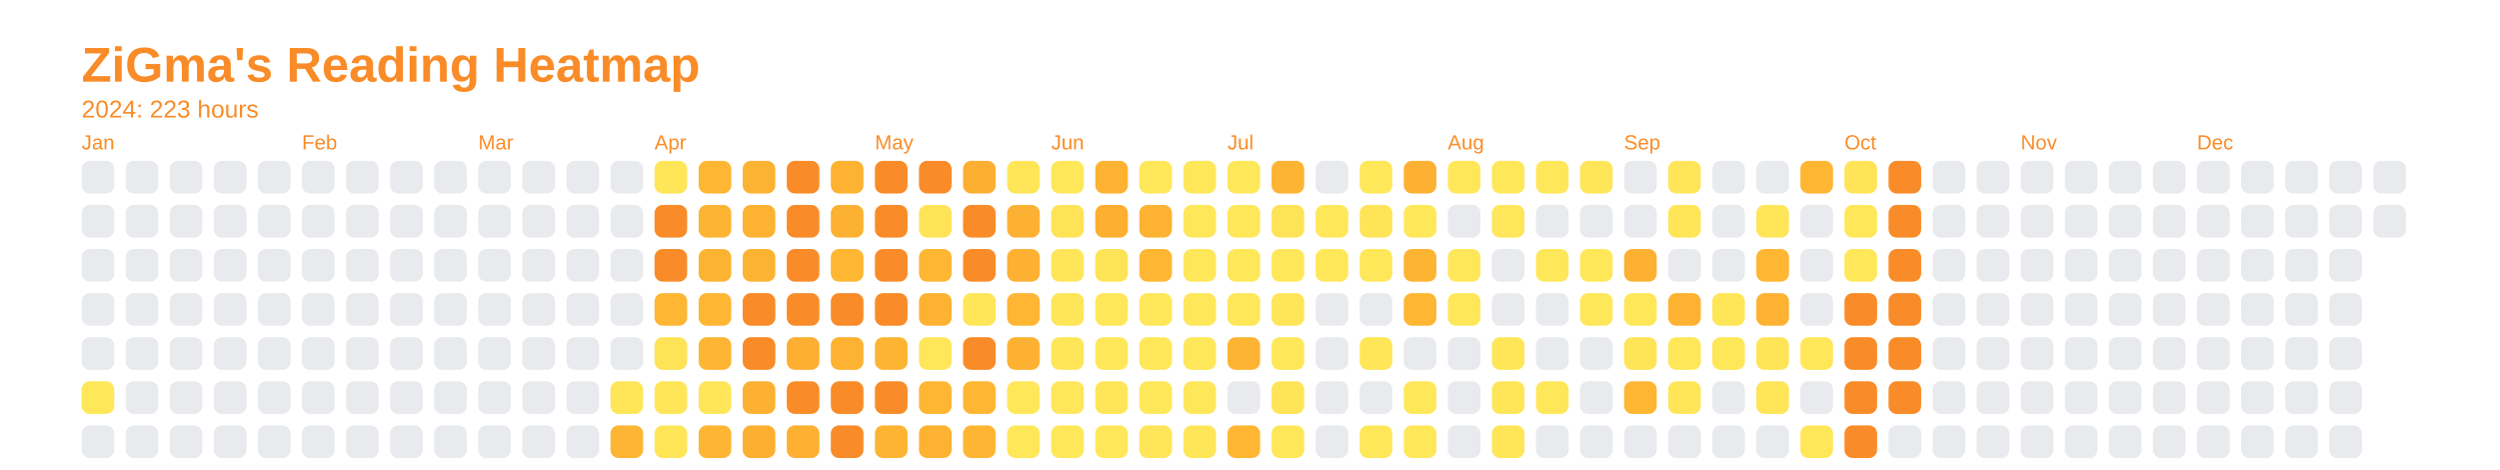
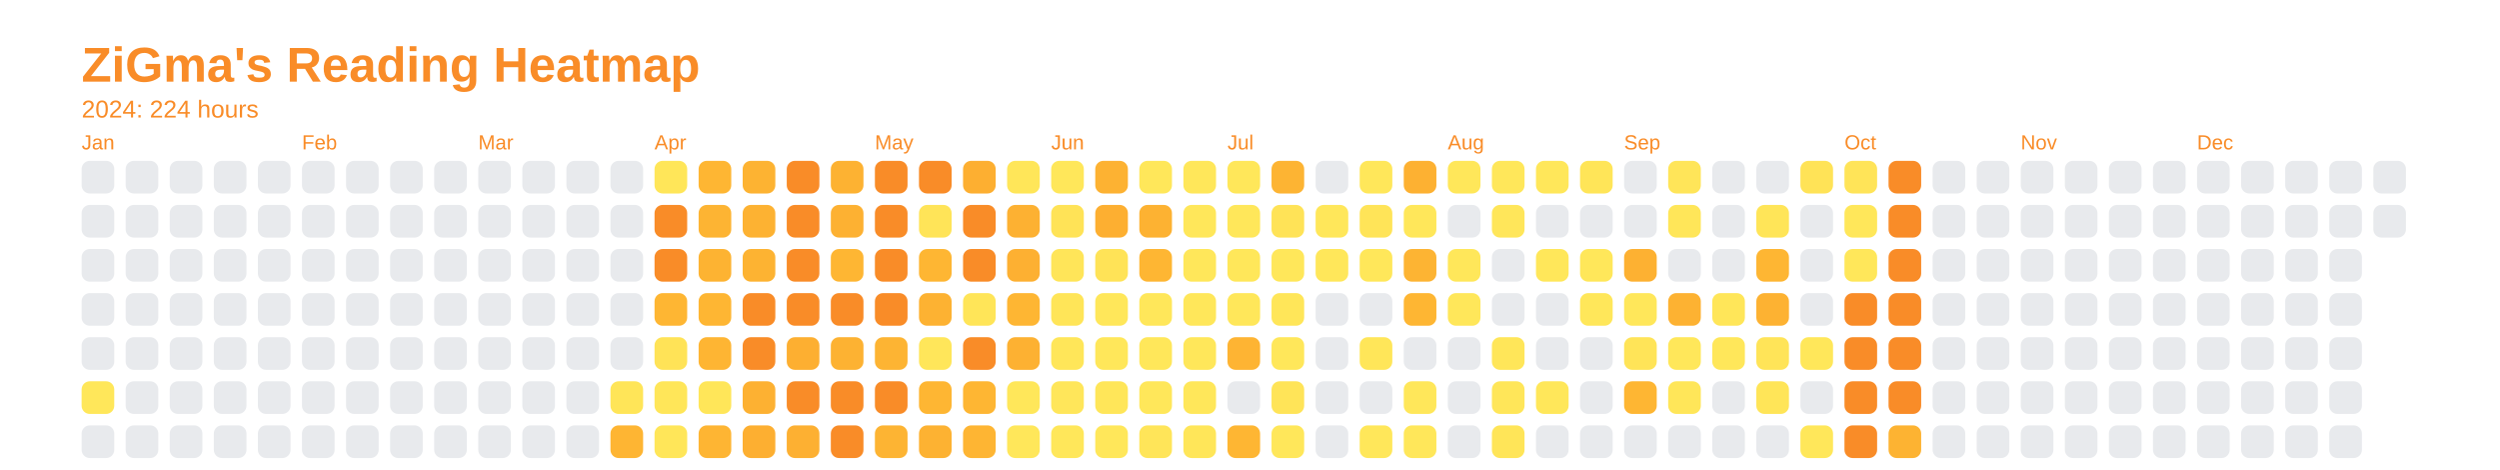
<svg xmlns="http://www.w3.org/2000/svg" baseProfile="full" height="57.5mm" version="1.1" viewBox="0,0,306.2,57.5" width="306.2mm">
  <defs />
  <rect fill="none" height="57.5" width="306.2" x="0" y="0" />
  <text fill="#f98c28" style="font-size:6px; font-family:Arial; font-weight:bold;" x="10" y="10">ZiGma's Reading Heatmap</text>
-   <text fill="#f98c28" style="font-size:3px; font-family:Arial;" x="10" y="14.4">2024: 223 hours</text>
+   <text fill="#f98c28" style="font-size:3px; font-family:Arial;" x="10" y="14.4">2024: 224 hours</text>
  <text fill="#f98c28" style="font-size:2.5px; font-family:Arial" x="10" y="18.3">Jan</text>
  <rect fill="#e8eaed" height="4" rx="1" ry="1" width="4" x="10" y="19.7" />
  <rect fill="#e8eaed" height="4" rx="1" ry="1" width="4" x="10" y="25.1" />
  <rect fill="#e8eaed" height="4" rx="1" ry="1" width="4" x="10" y="30.5" />
  <rect fill="#e8eaed" height="4" rx="1" ry="1" width="4" x="10" y="35.9" />
  <rect fill="#e8eaed" height="4" rx="1" ry="1" width="4" x="10" y="41.3" />
  <rect fill="#ffe75a" height="4" rx="1" ry="1" width="4" x="10" y="46.7" />
  <rect fill="#e8eaed" height="4" rx="1" ry="1" width="4" x="10" y="52.1" />
  <rect fill="#e8eaed" height="4" rx="1" ry="1" width="4" x="15.4" y="19.7" />
  <rect fill="#e8eaed" height="4" rx="1" ry="1" width="4" x="15.4" y="25.1" />
  <rect fill="#e8eaed" height="4" rx="1" ry="1" width="4" x="15.4" y="30.5" />
  <rect fill="#e8eaed" height="4" rx="1" ry="1" width="4" x="15.4" y="35.9" />
  <rect fill="#e8eaed" height="4" rx="1" ry="1" width="4" x="15.4" y="41.3" />
  <rect fill="#e8eaed" height="4" rx="1" ry="1" width="4" x="15.4" y="46.7" />
  <rect fill="#e8eaed" height="4" rx="1" ry="1" width="4" x="15.4" y="52.1" />
  <rect fill="#e8eaed" height="4" rx="1" ry="1" width="4" x="20.8" y="19.7" />
  <rect fill="#e8eaed" height="4" rx="1" ry="1" width="4" x="20.8" y="25.1" />
  <rect fill="#e8eaed" height="4" rx="1" ry="1" width="4" x="20.8" y="30.5" />
  <rect fill="#e8eaed" height="4" rx="1" ry="1" width="4" x="20.8" y="35.9" />
  <rect fill="#e8eaed" height="4" rx="1" ry="1" width="4" x="20.8" y="41.3" />
  <rect fill="#e8eaed" height="4" rx="1" ry="1" width="4" x="20.8" y="46.7" />
  <rect fill="#e8eaed" height="4" rx="1" ry="1" width="4" x="20.8" y="52.1" />
  <rect fill="#e8eaed" height="4" rx="1" ry="1" width="4" x="26.2" y="19.7" />
  <rect fill="#e8eaed" height="4" rx="1" ry="1" width="4" x="26.2" y="25.1" />
  <rect fill="#e8eaed" height="4" rx="1" ry="1" width="4" x="26.2" y="30.5" />
  <rect fill="#e8eaed" height="4" rx="1" ry="1" width="4" x="26.2" y="35.9" />
  <rect fill="#e8eaed" height="4" rx="1" ry="1" width="4" x="26.2" y="41.3" />
  <rect fill="#e8eaed" height="4" rx="1" ry="1" width="4" x="26.2" y="46.7" />
  <rect fill="#e8eaed" height="4" rx="1" ry="1" width="4" x="26.2" y="52.1" />
  <rect fill="#e8eaed" height="4" rx="1" ry="1" width="4" x="31.6" y="19.7" />
  <rect fill="#e8eaed" height="4" rx="1" ry="1" width="4" x="31.6" y="25.1" />
  <rect fill="#e8eaed" height="4" rx="1" ry="1" width="4" x="31.6" y="30.5" />
  <rect fill="#e8eaed" height="4" rx="1" ry="1" width="4" x="31.6" y="35.9" />
  <rect fill="#e8eaed" height="4" rx="1" ry="1" width="4" x="31.6" y="41.3" />
  <rect fill="#e8eaed" height="4" rx="1" ry="1" width="4" x="31.6" y="46.7" />
  <rect fill="#e8eaed" height="4" rx="1" ry="1" width="4" x="31.6" y="52.1" />
  <text fill="#f98c28" style="font-size:2.5px; font-family:Arial" x="37.0" y="18.3">Feb</text>
  <rect fill="#e8eaed" height="4" rx="1" ry="1" width="4" x="37.0" y="19.7" />
  <rect fill="#e8eaed" height="4" rx="1" ry="1" width="4" x="37.0" y="25.1" />
  <rect fill="#e8eaed" height="4" rx="1" ry="1" width="4" x="37.0" y="30.5" />
  <rect fill="#e8eaed" height="4" rx="1" ry="1" width="4" x="37.0" y="35.9" />
  <rect fill="#e8eaed" height="4" rx="1" ry="1" width="4" x="37.0" y="41.3" />
  <rect fill="#e8eaed" height="4" rx="1" ry="1" width="4" x="37.0" y="46.7" />
  <rect fill="#e8eaed" height="4" rx="1" ry="1" width="4" x="37.0" y="52.1" />
  <rect fill="#e8eaed" height="4" rx="1" ry="1" width="4" x="42.4" y="19.7" />
  <rect fill="#e8eaed" height="4" rx="1" ry="1" width="4" x="42.4" y="25.1" />
  <rect fill="#e8eaed" height="4" rx="1" ry="1" width="4" x="42.4" y="30.5" />
  <rect fill="#e8eaed" height="4" rx="1" ry="1" width="4" x="42.4" y="35.9" />
  <rect fill="#e8eaed" height="4" rx="1" ry="1" width="4" x="42.4" y="41.3" />
  <rect fill="#e8eaed" height="4" rx="1" ry="1" width="4" x="42.4" y="46.7" />
  <rect fill="#e8eaed" height="4" rx="1" ry="1" width="4" x="42.4" y="52.1" />
  <rect fill="#e8eaed" height="4" rx="1" ry="1" width="4" x="47.8" y="19.7" />
  <rect fill="#e8eaed" height="4" rx="1" ry="1" width="4" x="47.8" y="25.1" />
  <rect fill="#e8eaed" height="4" rx="1" ry="1" width="4" x="47.8" y="30.5" />
  <rect fill="#e8eaed" height="4" rx="1" ry="1" width="4" x="47.8" y="35.9" />
  <rect fill="#e8eaed" height="4" rx="1" ry="1" width="4" x="47.8" y="41.3" />
  <rect fill="#e8eaed" height="4" rx="1" ry="1" width="4" x="47.8" y="46.7" />
  <rect fill="#e8eaed" height="4" rx="1" ry="1" width="4" x="47.8" y="52.1" />
  <rect fill="#e8eaed" height="4" rx="1" ry="1" width="4" x="53.2" y="19.7" />
  <rect fill="#e8eaed" height="4" rx="1" ry="1" width="4" x="53.2" y="25.1" />
  <rect fill="#e8eaed" height="4" rx="1" ry="1" width="4" x="53.2" y="30.5" />
  <rect fill="#e8eaed" height="4" rx="1" ry="1" width="4" x="53.2" y="35.9" />
  <rect fill="#e8eaed" height="4" rx="1" ry="1" width="4" x="53.2" y="41.3" />
  <rect fill="#e8eaed" height="4" rx="1" ry="1" width="4" x="53.2" y="46.7" />
  <rect fill="#e8eaed" height="4" rx="1" ry="1" width="4" x="53.2" y="52.1" />
  <text fill="#f98c28" style="font-size:2.5px; font-family:Arial" x="58.6" y="18.3">Mar</text>
  <rect fill="#e8eaed" height="4" rx="1" ry="1" width="4" x="58.6" y="19.7" />
  <rect fill="#e8eaed" height="4" rx="1" ry="1" width="4" x="58.6" y="25.1" />
  <rect fill="#e8eaed" height="4" rx="1" ry="1" width="4" x="58.6" y="30.5" />
  <rect fill="#e8eaed" height="4" rx="1" ry="1" width="4" x="58.6" y="35.9" />
  <rect fill="#e8eaed" height="4" rx="1" ry="1" width="4" x="58.6" y="41.3" />
  <rect fill="#e8eaed" height="4" rx="1" ry="1" width="4" x="58.6" y="46.7" />
  <rect fill="#e8eaed" height="4" rx="1" ry="1" width="4" x="58.6" y="52.1" />
  <rect fill="#e8eaed" height="4" rx="1" ry="1" width="4" x="64" y="19.7" />
  <rect fill="#e8eaed" height="4" rx="1" ry="1" width="4" x="64" y="25.1" />
  <rect fill="#e8eaed" height="4" rx="1" ry="1" width="4" x="64" y="30.5" />
  <rect fill="#e8eaed" height="4" rx="1" ry="1" width="4" x="64" y="35.9" />
  <rect fill="#e8eaed" height="4" rx="1" ry="1" width="4" x="64" y="41.3" />
  <rect fill="#e8eaed" height="4" rx="1" ry="1" width="4" x="64" y="46.7" />
  <rect fill="#e8eaed" height="4" rx="1" ry="1" width="4" x="64" y="52.1" />
  <rect fill="#e8eaed" height="4" rx="1" ry="1" width="4" x="69.4" y="19.7" />
  <rect fill="#e8eaed" height="4" rx="1" ry="1" width="4" x="69.4" y="25.1" />
  <rect fill="#e8eaed" height="4" rx="1" ry="1" width="4" x="69.4" y="30.5" />
  <rect fill="#e8eaed" height="4" rx="1" ry="1" width="4" x="69.4" y="35.9" />
  <rect fill="#e8eaed" height="4" rx="1" ry="1" width="4" x="69.4" y="41.3" />
  <rect fill="#e8eaed" height="4" rx="1" ry="1" width="4" x="69.4" y="46.7" />
  <rect fill="#e8eaed" height="4" rx="1" ry="1" width="4" x="69.4" y="52.1" />
  <rect fill="#e8eaed" height="4" rx="1" ry="1" width="4" x="74.8" y="19.7" />
  <rect fill="#e8eaed" height="4" rx="1" ry="1" width="4" x="74.8" y="25.1" />
  <rect fill="#e8eaed" height="4" rx="1" ry="1" width="4" x="74.8" y="30.5" />
  <rect fill="#e8eaed" height="4" rx="1" ry="1" width="4" x="74.8" y="35.9" />
  <rect fill="#e8eaed" height="4" rx="1" ry="1" width="4" x="74.8" y="41.3" />
  <rect fill="#ffe558" height="4" rx="1" ry="1" width="4" x="74.8" y="46.7" />
  <rect fill="#feb533" height="4" rx="1" ry="1" width="4" x="74.8" y="52.1" />
  <text fill="#f98c28" style="font-size:2.5px; font-family:Arial" x="80.2" y="18.3">Apr</text>
  <rect fill="#ffe659" height="4" rx="1" ry="1" width="4" x="80.2" y="19.7" />
  <rect fill="#f98c28" height="4" rx="1" ry="1" width="4" x="80.2" y="25.1" />
  <rect fill="#f98c28" height="4" rx="1" ry="1" width="4" x="80.2" y="30.5" />
  <rect fill="#feb633" height="4" rx="1" ry="1" width="4" x="80.2" y="35.9" />
  <rect fill="#ffe357" height="4" rx="1" ry="1" width="4" x="80.2" y="41.3" />
  <rect fill="#ffe659" height="4" rx="1" ry="1" width="4" x="80.2" y="46.7" />
  <rect fill="#ffe659" height="4" rx="1" ry="1" width="4" x="80.2" y="52.1" />
  <rect fill="#feb633" height="4" rx="1" ry="1" width="4" x="85.6" y="19.7" />
  <rect fill="#fdb433" height="4" rx="1" ry="1" width="4" x="85.6" y="25.1" />
  <rect fill="#fdb332" height="4" rx="1" ry="1" width="4" x="85.6" y="30.5" />
  <rect fill="#feb633" height="4" rx="1" ry="1" width="4" x="85.6" y="35.9" />
  <rect fill="#feb533" height="4" rx="1" ry="1" width="4" x="85.6" y="41.3" />
  <rect fill="#ffe659" height="4" rx="1" ry="1" width="4" x="85.6" y="46.7" />
  <rect fill="#feb533" height="4" rx="1" ry="1" width="4" x="85.6" y="52.1" />
  <rect fill="#fdb332" height="4" rx="1" ry="1" width="4" x="91" y="19.7" />
  <rect fill="#fdb232" height="4" rx="1" ry="1" width="4" x="91" y="25.1" />
  <rect fill="#fdb332" height="4" rx="1" ry="1" width="4" x="91" y="30.5" />
  <rect fill="#f98c28" height="4" rx="1" ry="1" width="4" x="91" y="35.9" />
  <rect fill="#f98c28" height="4" rx="1" ry="1" width="4" x="91" y="41.3" />
  <rect fill="#fdb132" height="4" rx="1" ry="1" width="4" x="91" y="46.7" />
  <rect fill="#fdaf31" height="4" rx="1" ry="1" width="4" x="91" y="52.1" />
  <rect fill="#f98c28" height="4" rx="1" ry="1" width="4" x="96.4" y="19.7" />
  <rect fill="#f98c28" height="4" rx="1" ry="1" width="4" x="96.4" y="25.1" />
  <rect fill="#f98c28" height="4" rx="1" ry="1" width="4" x="96.4" y="30.5" />
  <rect fill="#f98c28" height="4" rx="1" ry="1" width="4" x="96.4" y="35.9" />
  <rect fill="#fdaf31" height="4" rx="1" ry="1" width="4" x="96.4" y="41.3" />
  <rect fill="#f98c28" height="4" rx="1" ry="1" width="4" x="96.4" y="46.7" />
  <rect fill="#fdb032" height="4" rx="1" ry="1" width="4" x="96.4" y="52.1" />
  <rect fill="#fdb232" height="4" rx="1" ry="1" width="4" x="101.8" y="19.7" />
  <rect fill="#fdb132" height="4" rx="1" ry="1" width="4" x="101.8" y="25.1" />
  <rect fill="#feb633" height="4" rx="1" ry="1" width="4" x="101.8" y="30.5" />
  <rect fill="#f98c28" height="4" rx="1" ry="1" width="4" x="101.8" y="35.9" />
  <rect fill="#fdb232" height="4" rx="1" ry="1" width="4" x="101.8" y="41.3" />
  <rect fill="#f98c28" height="4" rx="1" ry="1" width="4" x="101.8" y="46.7" />
  <rect fill="#f98c28" height="4" rx="1" ry="1" width="4" x="101.8" y="52.1" />
  <text fill="#f98c28" style="font-size:2.5px; font-family:Arial" x="107.2" y="18.3">May</text>
  <rect fill="#f98c28" height="4" rx="1" ry="1" width="4" x="107.2" y="19.7" />
  <rect fill="#f98c28" height="4" rx="1" ry="1" width="4" x="107.2" y="25.1" />
  <rect fill="#f98c28" height="4" rx="1" ry="1" width="4" x="107.2" y="30.5" />
  <rect fill="#f98c28" height="4" rx="1" ry="1" width="4" x="107.2" y="35.9" />
  <rect fill="#fdb433" height="4" rx="1" ry="1" width="4" x="107.2" y="41.3" />
  <rect fill="#f98c28" height="4" rx="1" ry="1" width="4" x="107.2" y="46.7" />
  <rect fill="#fdb433" height="4" rx="1" ry="1" width="4" x="107.2" y="52.1" />
  <rect fill="#f98c28" height="4" rx="1" ry="1" width="4" x="112.6" y="19.7" />
  <rect fill="#ffe458" height="4" rx="1" ry="1" width="4" x="112.6" y="25.1" />
  <rect fill="#feb633" height="4" rx="1" ry="1" width="4" x="112.6" y="30.5" />
  <rect fill="#fdb232" height="4" rx="1" ry="1" width="4" x="112.6" y="35.9" />
  <rect fill="#ffe65a" height="4" rx="1" ry="1" width="4" x="112.6" y="41.3" />
  <rect fill="#feb633" height="4" rx="1" ry="1" width="4" x="112.6" y="46.7" />
  <rect fill="#fdb232" height="4" rx="1" ry="1" width="4" x="112.6" y="52.1" />
  <rect fill="#fdaf31" height="4" rx="1" ry="1" width="4" x="118" y="19.7" />
  <rect fill="#f98c28" height="4" rx="1" ry="1" width="4" x="118" y="25.1" />
  <rect fill="#f98c28" height="4" rx="1" ry="1" width="4" x="118" y="30.5" />
  <rect fill="#ffe558" height="4" rx="1" ry="1" width="4" x="118" y="35.9" />
  <rect fill="#f98c28" height="4" rx="1" ry="1" width="4" x="118" y="41.3" />
  <rect fill="#feb633" height="4" rx="1" ry="1" width="4" x="118" y="46.7" />
  <rect fill="#feb533" height="4" rx="1" ry="1" width="4" x="118" y="52.1" />
  <rect fill="#ffe659" height="4" rx="1" ry="1" width="4" x="123.4" y="19.7" />
  <rect fill="#fdb132" height="4" rx="1" ry="1" width="4" x="123.4" y="25.1" />
  <rect fill="#fdb032" height="4" rx="1" ry="1" width="4" x="123.4" y="30.5" />
  <rect fill="#feb633" height="4" rx="1" ry="1" width="4" x="123.4" y="35.9" />
  <rect fill="#fdb132" height="4" rx="1" ry="1" width="4" x="123.4" y="41.3" />
  <rect fill="#ffe75a" height="4" rx="1" ry="1" width="4" x="123.4" y="46.7" />
  <rect fill="#ffe75a" height="4" rx="1" ry="1" width="4" x="123.4" y="52.1" />
  <text fill="#f98c28" style="font-size:2.5px; font-family:Arial" x="128.8" y="18.3">Jun</text>
  <rect fill="#ffe75a" height="4" rx="1" ry="1" width="4" x="128.8" y="19.7" />
  <rect fill="#ffe357" height="4" rx="1" ry="1" width="4" x="128.8" y="25.1" />
  <rect fill="#ffe559" height="4" rx="1" ry="1" width="4" x="128.8" y="30.5" />
  <rect fill="#ffe558" height="4" rx="1" ry="1" width="4" x="128.8" y="35.9" />
  <rect fill="#ffe659" height="4" rx="1" ry="1" width="4" x="128.8" y="41.3" />
  <rect fill="#ffe65a" height="4" rx="1" ry="1" width="4" x="128.8" y="46.7" />
  <rect fill="#ffe75a" height="4" rx="1" ry="1" width="4" x="128.8" y="52.1" />
  <rect fill="#fdb232" height="4" rx="1" ry="1" width="4" x="134.2" y="19.7" />
  <rect fill="#fdaf31" height="4" rx="1" ry="1" width="4" x="134.2" y="25.1" />
  <rect fill="#ffe357" height="4" rx="1" ry="1" width="4" x="134.2" y="30.5" />
  <rect fill="#ffe75a" height="4" rx="1" ry="1" width="4" x="134.2" y="35.9" />
  <rect fill="#ffe75a" height="4" rx="1" ry="1" width="4" x="134.2" y="41.3" />
  <rect fill="#ffe659" height="4" rx="1" ry="1" width="4" x="134.2" y="46.7" />
  <rect fill="#ffe75a" height="4" rx="1" ry="1" width="4" x="134.2" y="52.1" />
  <rect fill="#ffe75a" height="4" rx="1" ry="1" width="4" x="139.6" y="19.7" />
  <rect fill="#fdb232" height="4" rx="1" ry="1" width="4" x="139.6" y="25.1" />
  <rect fill="#feb633" height="4" rx="1" ry="1" width="4" x="139.6" y="30.5" />
  <rect fill="#ffe75a" height="4" rx="1" ry="1" width="4" x="139.6" y="35.9" />
  <rect fill="#ffe75a" height="4" rx="1" ry="1" width="4" x="139.6" y="41.3" />
  <rect fill="#ffe75a" height="4" rx="1" ry="1" width="4" x="139.6" y="46.7" />
  <rect fill="#ffe559" height="4" rx="1" ry="1" width="4" x="139.6" y="52.1" />
  <rect fill="#ffe75a" height="4" rx="1" ry="1" width="4" x="145" y="19.7" />
  <rect fill="#ffe75a" height="4" rx="1" ry="1" width="4" x="145" y="25.1" />
  <rect fill="#ffe75a" height="4" rx="1" ry="1" width="4" x="145" y="30.5" />
  <rect fill="#ffe75a" height="4" rx="1" ry="1" width="4" x="145" y="35.9" />
  <rect fill="#ffe75a" height="4" rx="1" ry="1" width="4" x="145" y="41.3" />
  <rect fill="#ffe75a" height="4" rx="1" ry="1" width="4" x="145" y="46.7" />
  <rect fill="#ffe659" height="4" rx="1" ry="1" width="4" x="145" y="52.1" />
  <text fill="#f98c28" style="font-size:2.5px; font-family:Arial" x="150.4" y="18.3">Jul</text>
  <rect fill="#ffe75a" height="4" rx="1" ry="1" width="4" x="150.4" y="19.7" />
  <rect fill="#ffe75a" height="4" rx="1" ry="1" width="4" x="150.4" y="25.1" />
  <rect fill="#ffe75a" height="4" rx="1" ry="1" width="4" x="150.4" y="30.5" />
  <rect fill="#ffe75a" height="4" rx="1" ry="1" width="4" x="150.4" y="35.9" />
  <rect fill="#feb433" height="4" rx="1" ry="1" width="4" x="150.4" y="41.3" />
  <rect fill="#e8eaed" height="4" rx="1" ry="1" width="4" x="150.4" y="46.7" />
  <rect fill="#feb633" height="4" rx="1" ry="1" width="4" x="150.4" y="52.1" />
  <rect fill="#fdb433" height="4" rx="1" ry="1" width="4" x="155.8" y="19.7" />
  <rect fill="#ffe357" height="4" rx="1" ry="1" width="4" x="155.8" y="25.1" />
  <rect fill="#ffe75a" height="4" rx="1" ry="1" width="4" x="155.8" y="30.5" />
  <rect fill="#ffe659" height="4" rx="1" ry="1" width="4" x="155.8" y="35.9" />
  <rect fill="#ffe75a" height="4" rx="1" ry="1" width="4" x="155.8" y="41.3" />
  <rect fill="#ffe458" height="4" rx="1" ry="1" width="4" x="155.8" y="46.7" />
  <rect fill="#ffe75a" height="4" rx="1" ry="1" width="4" x="155.8" y="52.1" />
  <rect fill="#e8eaed" height="4" rx="1" ry="1" width="4" x="161.2" y="19.7" />
  <rect fill="#ffe75a" height="4" rx="1" ry="1" width="4" x="161.2" y="25.1" />
  <rect fill="#ffe75a" height="4" rx="1" ry="1" width="4" x="161.2" y="30.5" />
  <rect fill="#e8eaed" height="4" rx="1" ry="1" width="4" x="161.2" y="35.9" />
  <rect fill="#e8eaed" height="4" rx="1" ry="1" width="4" x="161.2" y="41.3" />
  <rect fill="#e8eaed" height="4" rx="1" ry="1" width="4" x="161.2" y="46.7" />
  <rect fill="#e8eaed" height="4" rx="1" ry="1" width="4" x="161.2" y="52.1" />
  <rect fill="#ffe75a" height="4" rx="1" ry="1" width="4" x="166.6" y="19.7" />
  <rect fill="#ffe458" height="4" rx="1" ry="1" width="4" x="166.6" y="25.1" />
  <rect fill="#ffe75a" height="4" rx="1" ry="1" width="4" x="166.6" y="30.5" />
  <rect fill="#e8eaed" height="4" rx="1" ry="1" width="4" x="166.6" y="35.9" />
  <rect fill="#ffe659" height="4" rx="1" ry="1" width="4" x="166.6" y="41.3" />
  <rect fill="#e8eaed" height="4" rx="1" ry="1" width="4" x="166.6" y="46.7" />
  <rect fill="#ffe75a" height="4" rx="1" ry="1" width="4" x="166.6" y="52.1" />
  <rect fill="#fdb132" height="4" rx="1" ry="1" width="4" x="172" y="19.7" />
  <rect fill="#ffe75a" height="4" rx="1" ry="1" width="4" x="172" y="25.1" />
  <rect fill="#fdb433" height="4" rx="1" ry="1" width="4" x="172" y="30.5" />
  <rect fill="#feb633" height="4" rx="1" ry="1" width="4" x="172" y="35.9" />
  <rect fill="#e8eaed" height="4" rx="1" ry="1" width="4" x="172" y="41.3" />
  <rect fill="#ffe75a" height="4" rx="1" ry="1" width="4" x="172" y="46.7" />
  <rect fill="#ffe75a" height="4" rx="1" ry="1" width="4" x="172" y="52.1" />
  <text fill="#f98c28" style="font-size:2.5px; font-family:Arial" x="177.4" y="18.3">Aug</text>
  <rect fill="#ffe75a" height="4" rx="1" ry="1" width="4" x="177.4" y="19.7" />
  <rect fill="#e8eaed" height="4" rx="1" ry="1" width="4" x="177.4" y="25.1" />
  <rect fill="#ffe75a" height="4" rx="1" ry="1" width="4" x="177.4" y="30.5" />
  <rect fill="#ffe75a" height="4" rx="1" ry="1" width="4" x="177.4" y="35.9" />
  <rect fill="#e8eaed" height="4" rx="1" ry="1" width="4" x="177.4" y="41.3" />
  <rect fill="#e8eaed" height="4" rx="1" ry="1" width="4" x="177.4" y="46.7" />
  <rect fill="#e8eaed" height="4" rx="1" ry="1" width="4" x="177.4" y="52.1" />
  <rect fill="#ffe75a" height="4" rx="1" ry="1" width="4" x="182.8" y="19.7" />
  <rect fill="#ffe65a" height="4" rx="1" ry="1" width="4" x="182.8" y="25.1" />
  <rect fill="#e8eaed" height="4" rx="1" ry="1" width="4" x="182.8" y="30.5" />
  <rect fill="#e8eaed" height="4" rx="1" ry="1" width="4" x="182.8" y="35.9" />
  <rect fill="#ffe659" height="4" rx="1" ry="1" width="4" x="182.8" y="41.3" />
  <rect fill="#ffe659" height="4" rx="1" ry="1" width="4" x="182.8" y="46.7" />
  <rect fill="#ffe558" height="4" rx="1" ry="1" width="4" x="182.8" y="52.1" />
  <rect fill="#ffe75a" height="4" rx="1" ry="1" width="4" x="188.2" y="19.7" />
  <rect fill="#e8eaed" height="4" rx="1" ry="1" width="4" x="188.2" y="25.1" />
  <rect fill="#ffe75a" height="4" rx="1" ry="1" width="4" x="188.2" y="30.5" />
  <rect fill="#e8eaed" height="4" rx="1" ry="1" width="4" x="188.2" y="35.9" />
  <rect fill="#e8eaed" height="4" rx="1" ry="1" width="4" x="188.2" y="41.3" />
  <rect fill="#ffe75a" height="4" rx="1" ry="1" width="4" x="188.2" y="46.7" />
  <rect fill="#e8eaed" height="4" rx="1" ry="1" width="4" x="188.2" y="52.1" />
  <rect fill="#ffe558" height="4" rx="1" ry="1" width="4" x="193.6" y="19.7" />
  <rect fill="#e8eaed" height="4" rx="1" ry="1" width="4" x="193.6" y="25.1" />
  <rect fill="#ffe75a" height="4" rx="1" ry="1" width="4" x="193.6" y="30.5" />
  <rect fill="#ffe75a" height="4" rx="1" ry="1" width="4" x="193.6" y="35.9" />
  <rect fill="#e8eaed" height="4" rx="1" ry="1" width="4" x="193.6" y="41.3" />
  <rect fill="#e8eaed" height="4" rx="1" ry="1" width="4" x="193.6" y="46.7" />
  <rect fill="#e8eaed" height="4" rx="1" ry="1" width="4" x="193.6" y="52.1" />
  <text fill="#f98c28" style="font-size:2.5px; font-family:Arial" x="199" y="18.3">Sep</text>
  <rect fill="#e8eaed" height="4" rx="1" ry="1" width="4" x="199" y="19.7" />
  <rect fill="#e8eaed" height="4" rx="1" ry="1" width="4" x="199" y="25.1" />
  <rect fill="#fdb132" height="4" rx="1" ry="1" width="4" x="199" y="30.5" />
  <rect fill="#ffe75a" height="4" rx="1" ry="1" width="4" x="199" y="35.9" />
  <rect fill="#ffe458" height="4" rx="1" ry="1" width="4" x="199" y="41.3" />
  <rect fill="#feb633" height="4" rx="1" ry="1" width="4" x="199" y="46.7" />
  <rect fill="#e8eaed" height="4" rx="1" ry="1" width="4" x="199" y="52.1" />
  <rect fill="#ffe559" height="4" rx="1" ry="1" width="4" x="204.4" y="19.7" />
  <rect fill="#ffe659" height="4" rx="1" ry="1" width="4" x="204.4" y="25.1" />
  <rect fill="#e8eaed" height="4" rx="1" ry="1" width="4" x="204.4" y="30.5" />
  <rect fill="#fdb232" height="4" rx="1" ry="1" width="4" x="204.4" y="35.9" />
  <rect fill="#ffe75a" height="4" rx="1" ry="1" width="4" x="204.4" y="41.3" />
  <rect fill="#ffe659" height="4" rx="1" ry="1" width="4" x="204.4" y="46.7" />
  <rect fill="#e8eaed" height="4" rx="1" ry="1" width="4" x="204.4" y="52.1" />
  <rect fill="#e8eaed" height="4" rx="1" ry="1" width="4" x="209.8" y="19.7" />
  <rect fill="#e8eaed" height="4" rx="1" ry="1" width="4" x="209.8" y="25.1" />
  <rect fill="#e8eaed" height="4" rx="1" ry="1" width="4" x="209.8" y="30.5" />
  <rect fill="#ffe659" height="4" rx="1" ry="1" width="4" x="209.8" y="35.9" />
  <rect fill="#ffe75a" height="4" rx="1" ry="1" width="4" x="209.8" y="41.3" />
  <rect fill="#e8eaed" height="4" rx="1" ry="1" width="4" x="209.8" y="46.7" />
  <rect fill="#e8eaed" height="4" rx="1" ry="1" width="4" x="209.8" y="52.1" />
  <rect fill="#e8eaed" height="4" rx="1" ry="1" width="4" x="215.2" y="19.7" />
  <rect fill="#ffe558" height="4" rx="1" ry="1" width="4" x="215.2" y="25.1" />
  <rect fill="#feb633" height="4" rx="1" ry="1" width="4" x="215.2" y="30.5" />
  <rect fill="#fdb232" height="4" rx="1" ry="1" width="4" x="215.2" y="35.9" />
  <rect fill="#ffe458" height="4" rx="1" ry="1" width="4" x="215.2" y="41.3" />
  <rect fill="#ffe558" height="4" rx="1" ry="1" width="4" x="215.2" y="46.7" />
  <rect fill="#e8eaed" height="4" rx="1" ry="1" width="4" x="215.2" y="52.1" />
-   <rect fill="#feb633" height="4" rx="1" ry="1" width="4" x="220.6" y="19.7" />
+   <rect fill="#ffe357" height="4" rx="1" ry="1" width="4" x="220.6" y="19.7" />
  <rect fill="#e8eaed" height="4" rx="1" ry="1" width="4" x="220.6" y="25.1" />
  <rect fill="#e8eaed" height="4" rx="1" ry="1" width="4" x="220.6" y="30.5" />
  <rect fill="#e8eaed" height="4" rx="1" ry="1" width="4" x="220.6" y="35.9" />
  <rect fill="#ffe75a" height="4" rx="1" ry="1" width="4" x="220.6" y="41.3" />
  <rect fill="#e8eaed" height="4" rx="1" ry="1" width="4" x="220.6" y="46.7" />
  <rect fill="#ffe75a" height="4" rx="1" ry="1" width="4" x="220.6" y="52.1" />
  <text fill="#f98c28" style="font-size:2.5px; font-family:Arial" x="226" y="18.3">Oct</text>
  <rect fill="#ffe458" height="4" rx="1" ry="1" width="4" x="226" y="19.7" />
  <rect fill="#ffe75a" height="4" rx="1" ry="1" width="4" x="226" y="25.1" />
  <rect fill="#ffe75a" height="4" rx="1" ry="1" width="4" x="226" y="30.5" />
  <rect fill="#f98c28" height="4" rx="1" ry="1" width="4" x="226" y="35.9" />
  <rect fill="#f98c28" height="4" rx="1" ry="1" width="4" x="226" y="41.3" />
  <rect fill="#f98c28" height="4" rx="1" ry="1" width="4" x="226" y="46.7" />
  <rect fill="#f98c28" height="4" rx="1" ry="1" width="4" x="226" y="52.1" />
  <rect fill="#f98c28" height="4" rx="1" ry="1" width="4" x="231.4" y="19.7" />
  <rect fill="#f98c28" height="4" rx="1" ry="1" width="4" x="231.4" y="25.1" />
  <rect fill="#f98c28" height="4" rx="1" ry="1" width="4" x="231.4" y="30.5" />
  <rect fill="#f98c28" height="4" rx="1" ry="1" width="4" x="231.4" y="35.9" />
  <rect fill="#f98c28" height="4" rx="1" ry="1" width="4" x="231.4" y="41.3" />
  <rect fill="#f98c28" height="4" rx="1" ry="1" width="4" x="231.4" y="46.7" />
-   <rect fill="#e8eaed" height="4" rx="1" ry="1" width="4" x="231.4" y="52.1" />
+   <rect fill="#fdb332" height="4" rx="1" ry="1" width="4" x="231.4" y="52.1" />
  <rect fill="#e8eaed" height="4" rx="1" ry="1" width="4" x="236.8" y="19.7" />
  <rect fill="#e8eaed" height="4" rx="1" ry="1" width="4" x="236.8" y="25.1" />
  <rect fill="#e8eaed" height="4" rx="1" ry="1" width="4" x="236.8" y="30.5" />
  <rect fill="#e8eaed" height="4" rx="1" ry="1" width="4" x="236.8" y="35.9" />
  <rect fill="#e8eaed" height="4" rx="1" ry="1" width="4" x="236.8" y="41.3" />
  <rect fill="#e8eaed" height="4" rx="1" ry="1" width="4" x="236.8" y="46.7" />
  <rect fill="#e8eaed" height="4" rx="1" ry="1" width="4" x="236.8" y="52.1" />
  <rect fill="#e8eaed" height="4" rx="1" ry="1" width="4" x="242.2" y="19.7" />
  <rect fill="#e8eaed" height="4" rx="1" ry="1" width="4" x="242.2" y="25.1" />
  <rect fill="#e8eaed" height="4" rx="1" ry="1" width="4" x="242.2" y="30.5" />
  <rect fill="#e8eaed" height="4" rx="1" ry="1" width="4" x="242.2" y="35.9" />
  <rect fill="#e8eaed" height="4" rx="1" ry="1" width="4" x="242.2" y="41.3" />
  <rect fill="#e8eaed" height="4" rx="1" ry="1" width="4" x="242.2" y="46.7" />
  <rect fill="#e8eaed" height="4" rx="1" ry="1" width="4" x="242.2" y="52.1" />
  <text fill="#f98c28" style="font-size:2.5px; font-family:Arial" x="247.6" y="18.3">Nov</text>
  <rect fill="#e8eaed" height="4" rx="1" ry="1" width="4" x="247.6" y="19.7" />
  <rect fill="#e8eaed" height="4" rx="1" ry="1" width="4" x="247.6" y="25.1" />
  <rect fill="#e8eaed" height="4" rx="1" ry="1" width="4" x="247.6" y="30.5" />
  <rect fill="#e8eaed" height="4" rx="1" ry="1" width="4" x="247.6" y="35.9" />
  <rect fill="#e8eaed" height="4" rx="1" ry="1" width="4" x="247.6" y="41.3" />
  <rect fill="#e8eaed" height="4" rx="1" ry="1" width="4" x="247.6" y="46.7" />
  <rect fill="#e8eaed" height="4" rx="1" ry="1" width="4" x="247.6" y="52.1" />
  <rect fill="#e8eaed" height="4" rx="1" ry="1" width="4" x="253" y="19.7" />
  <rect fill="#e8eaed" height="4" rx="1" ry="1" width="4" x="253" y="25.1" />
  <rect fill="#e8eaed" height="4" rx="1" ry="1" width="4" x="253" y="30.5" />
  <rect fill="#e8eaed" height="4" rx="1" ry="1" width="4" x="253" y="35.9" />
  <rect fill="#e8eaed" height="4" rx="1" ry="1" width="4" x="253" y="41.3" />
  <rect fill="#e8eaed" height="4" rx="1" ry="1" width="4" x="253" y="46.7" />
  <rect fill="#e8eaed" height="4" rx="1" ry="1" width="4" x="253" y="52.1" />
  <rect fill="#e8eaed" height="4" rx="1" ry="1" width="4" x="258.4" y="19.7" />
  <rect fill="#e8eaed" height="4" rx="1" ry="1" width="4" x="258.4" y="25.1" />
  <rect fill="#e8eaed" height="4" rx="1" ry="1" width="4" x="258.4" y="30.5" />
  <rect fill="#e8eaed" height="4" rx="1" ry="1" width="4" x="258.4" y="35.9" />
  <rect fill="#e8eaed" height="4" rx="1" ry="1" width="4" x="258.4" y="41.3" />
  <rect fill="#e8eaed" height="4" rx="1" ry="1" width="4" x="258.4" y="46.7" />
  <rect fill="#e8eaed" height="4" rx="1" ry="1" width="4" x="258.4" y="52.1" />
  <rect fill="#e8eaed" height="4" rx="1" ry="1" width="4" x="263.8" y="19.7" />
  <rect fill="#e8eaed" height="4" rx="1" ry="1" width="4" x="263.8" y="25.1" />
  <rect fill="#e8eaed" height="4" rx="1" ry="1" width="4" x="263.8" y="30.5" />
  <rect fill="#e8eaed" height="4" rx="1" ry="1" width="4" x="263.8" y="35.9" />
  <rect fill="#e8eaed" height="4" rx="1" ry="1" width="4" x="263.8" y="41.3" />
  <rect fill="#e8eaed" height="4" rx="1" ry="1" width="4" x="263.8" y="46.7" />
  <rect fill="#e8eaed" height="4" rx="1" ry="1" width="4" x="263.8" y="52.1" />
  <text fill="#f98c28" style="font-size:2.5px; font-family:Arial" x="269.2" y="18.3">Dec</text>
  <rect fill="#e8eaed" height="4" rx="1" ry="1" width="4" x="269.2" y="19.7" />
  <rect fill="#e8eaed" height="4" rx="1" ry="1" width="4" x="269.2" y="25.1" />
  <rect fill="#e8eaed" height="4" rx="1" ry="1" width="4" x="269.2" y="30.5" />
  <rect fill="#e8eaed" height="4" rx="1" ry="1" width="4" x="269.2" y="35.9" />
  <rect fill="#e8eaed" height="4" rx="1" ry="1" width="4" x="269.2" y="41.3" />
  <rect fill="#e8eaed" height="4" rx="1" ry="1" width="4" x="269.2" y="46.7" />
  <rect fill="#e8eaed" height="4" rx="1" ry="1" width="4" x="269.2" y="52.1" />
  <rect fill="#e8eaed" height="4" rx="1" ry="1" width="4" x="274.6" y="19.7" />
  <rect fill="#e8eaed" height="4" rx="1" ry="1" width="4" x="274.6" y="25.1" />
  <rect fill="#e8eaed" height="4" rx="1" ry="1" width="4" x="274.6" y="30.5" />
  <rect fill="#e8eaed" height="4" rx="1" ry="1" width="4" x="274.6" y="35.9" />
  <rect fill="#e8eaed" height="4" rx="1" ry="1" width="4" x="274.6" y="41.3" />
  <rect fill="#e8eaed" height="4" rx="1" ry="1" width="4" x="274.6" y="46.7" />
  <rect fill="#e8eaed" height="4" rx="1" ry="1" width="4" x="274.6" y="52.1" />
  <rect fill="#e8eaed" height="4" rx="1" ry="1" width="4" x="280" y="19.7" />
  <rect fill="#e8eaed" height="4" rx="1" ry="1" width="4" x="280" y="25.1" />
  <rect fill="#e8eaed" height="4" rx="1" ry="1" width="4" x="280" y="30.5" />
  <rect fill="#e8eaed" height="4" rx="1" ry="1" width="4" x="280" y="35.9" />
  <rect fill="#e8eaed" height="4" rx="1" ry="1" width="4" x="280" y="41.3" />
  <rect fill="#e8eaed" height="4" rx="1" ry="1" width="4" x="280" y="46.7" />
  <rect fill="#e8eaed" height="4" rx="1" ry="1" width="4" x="280" y="52.1" />
  <rect fill="#e8eaed" height="4" rx="1" ry="1" width="4" x="285.4" y="19.7" />
  <rect fill="#e8eaed" height="4" rx="1" ry="1" width="4" x="285.4" y="25.1" />
  <rect fill="#e8eaed" height="4" rx="1" ry="1" width="4" x="285.4" y="30.5" />
  <rect fill="#e8eaed" height="4" rx="1" ry="1" width="4" x="285.4" y="35.9" />
  <rect fill="#e8eaed" height="4" rx="1" ry="1" width="4" x="285.4" y="41.3" />
  <rect fill="#e8eaed" height="4" rx="1" ry="1" width="4" x="285.4" y="46.7" />
  <rect fill="#e8eaed" height="4" rx="1" ry="1" width="4" x="285.4" y="52.1" />
  <rect fill="#e8eaed" height="4" rx="1" ry="1" width="4" x="290.8" y="19.7" />
  <rect fill="#e8eaed" height="4" rx="1" ry="1" width="4" x="290.8" y="25.1" />
</svg>
